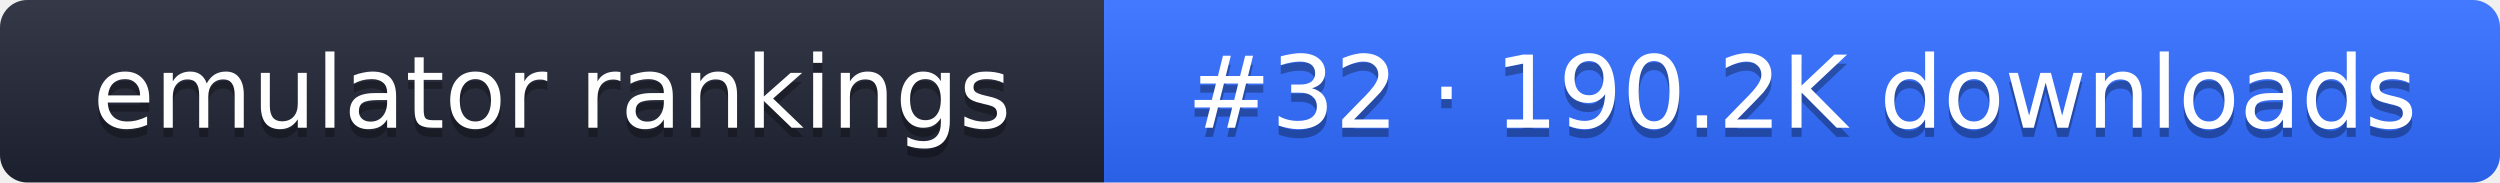
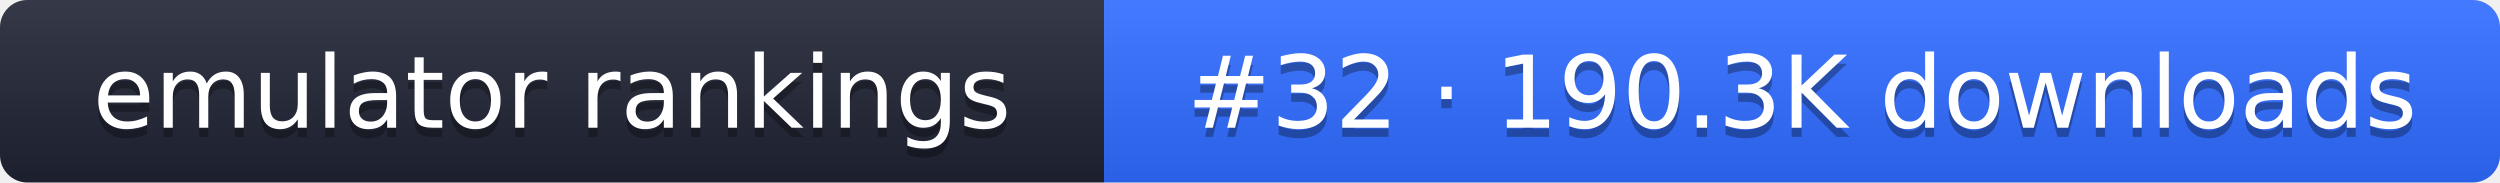
- <svg xmlns="http://www.w3.org/2000/svg" width="274" height="20" role="img" aria-label="emulator rankings: #32 · 190.2K downloads">
+ <svg xmlns="http://www.w3.org/2000/svg" width="274" height="20" role="img" aria-label="emulator rankings: #32 · 190.3K downloads">
  <linearGradient id="g" x2="0" y2="100%">
    <stop offset="0" stop-color="#fff" stop-opacity=".1" />
    <stop offset="1" stop-opacity=".1" />
  </linearGradient>
  <clipPath id="r">
    <rect width="274" height="20" rx="3" fill="#fff" />
  </clipPath>
  <g clip-path="url(#r)">
    <rect width="121" height="20" fill="#1f2433" />
    <rect x="121" width="153" height="20" fill="#2f6bff" />
    <rect width="274" height="20" fill="url(#g)" />
  </g>
  <g fill="#fff" text-anchor="middle" font-family="Verdana,DejaVu Sans,sans-serif" font-size="11">
    <text x="60.5" y="15" fill="#010101" fill-opacity=".3">emulator rankings</text>
    <text x="60.5" y="14">emulator rankings</text>
-     <text x="197.5" y="15" fill="#010101" fill-opacity=".3">#32 · 190.2K downloads</text>
-     <text x="197.5" y="14">#32 · 190.2K downloads</text>
+     <text x="197.5" y="15" fill="#010101" fill-opacity=".3">#32 · 190.3K downloads</text>
+     <text x="197.5" y="14">#32 · 190.3K downloads</text>
  </g>
</svg>
